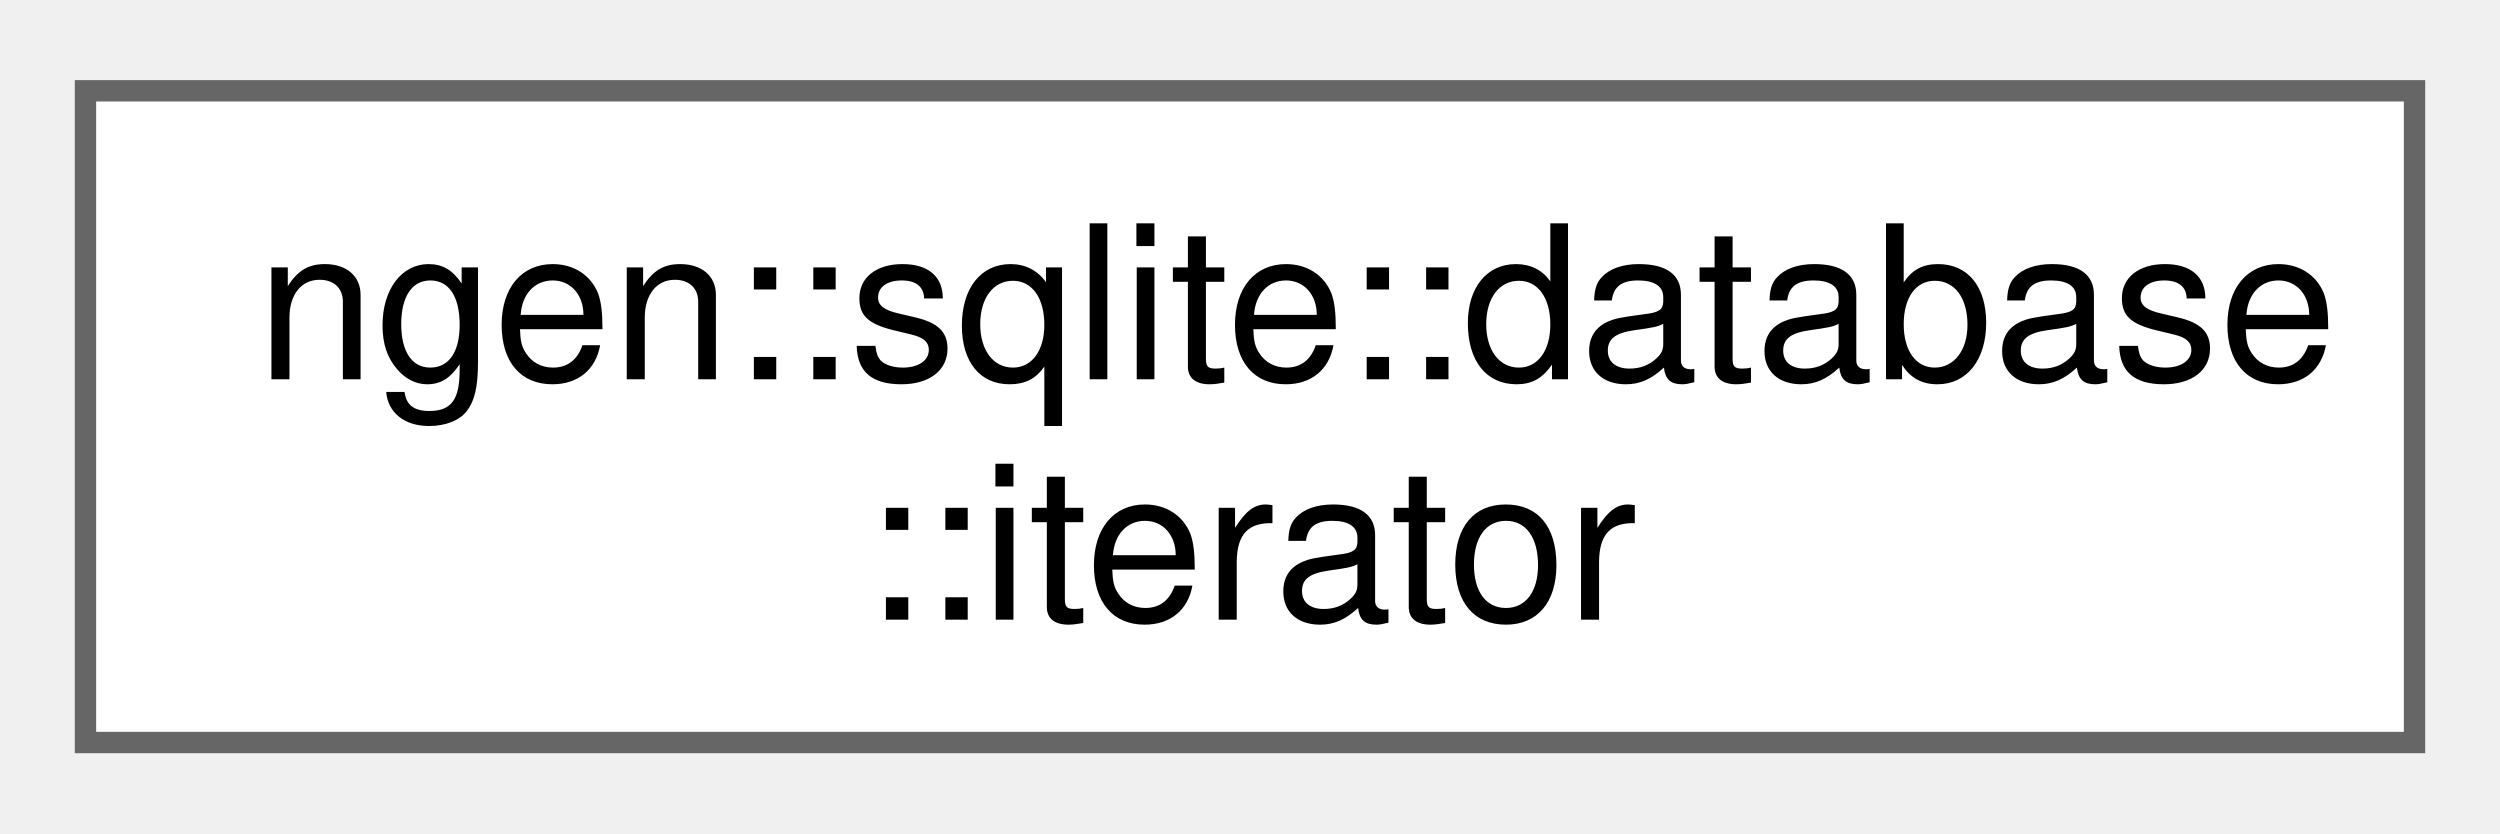
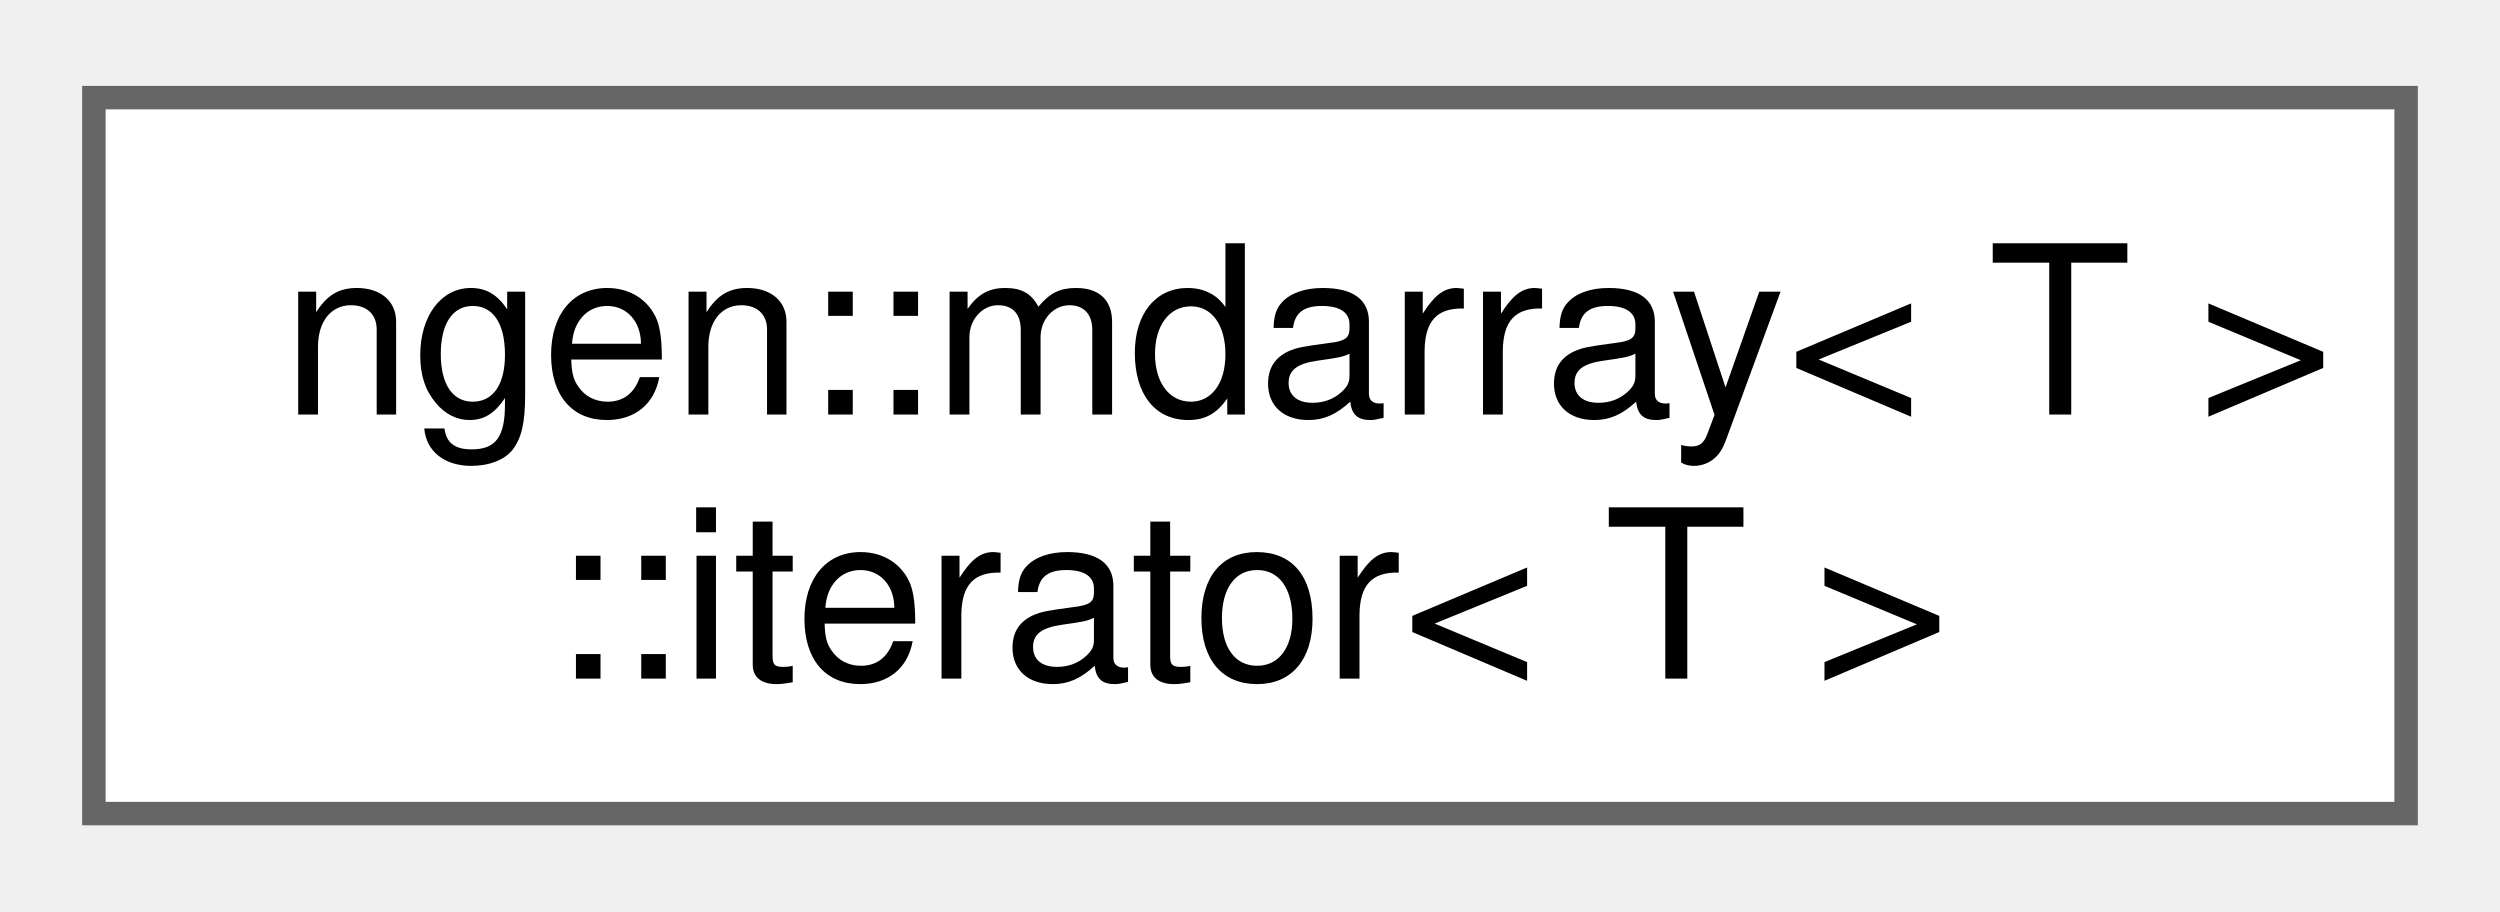
- <svg xmlns="http://www.w3.org/2000/svg" xmlns:xlink="http://www.w3.org/1999/xlink" width="117pt" height="39pt" viewBox="0.00 0.00 117.00 38.50">
+ <svg xmlns="http://www.w3.org/2000/svg" xmlns:xlink="http://www.w3.org/1999/xlink" width="107pt" height="39pt" viewBox="0.00 0.00 106.50 38.50">
  <g id="graph0" class="graph" transform="scale(1 1) rotate(0) translate(4 34.5)">
    <g id="Node000000" class="node">
      <g id="a_Node000000">
-         <a xlink:href="structngen_1_1sqlite_1_1database_1_1iterator.html" target="_top" xlink:title=" ">
-           <polygon fill="white" stroke="#666666" points="109,-30.5 0,-30.5 0,0 109,0 109,-30.5" />
-           <text text-anchor="start" x="8" y="-17" font-family="Helvetica,sans-Serif" font-size="10.00">ngen::sqlite::database</text>
-           <text text-anchor="middle" x="54.5" y="-5.75" font-family="Helvetica,sans-Serif" font-size="10.00">::iterator</text>
+         <a xlink:href="structngen_1_1mdarray_1_1iterator.html" target="_top" xlink:title=" ">
+           <polygon fill="white" stroke="#666666" points="98.5,-30.5 0,-30.5 0,0 98.5,0 98.5,-30.5" />
+           <text text-anchor="start" x="8" y="-17" font-family="Helvetica,sans-Serif" font-size="10.00">ngen::mdarray&lt; T &gt;</text>
+           <text text-anchor="middle" x="49.25" y="-5.75" font-family="Helvetica,sans-Serif" font-size="10.00">::iterator&lt; T &gt;</text>
        </a>
      </g>
    </g>
  </g>
</svg>
